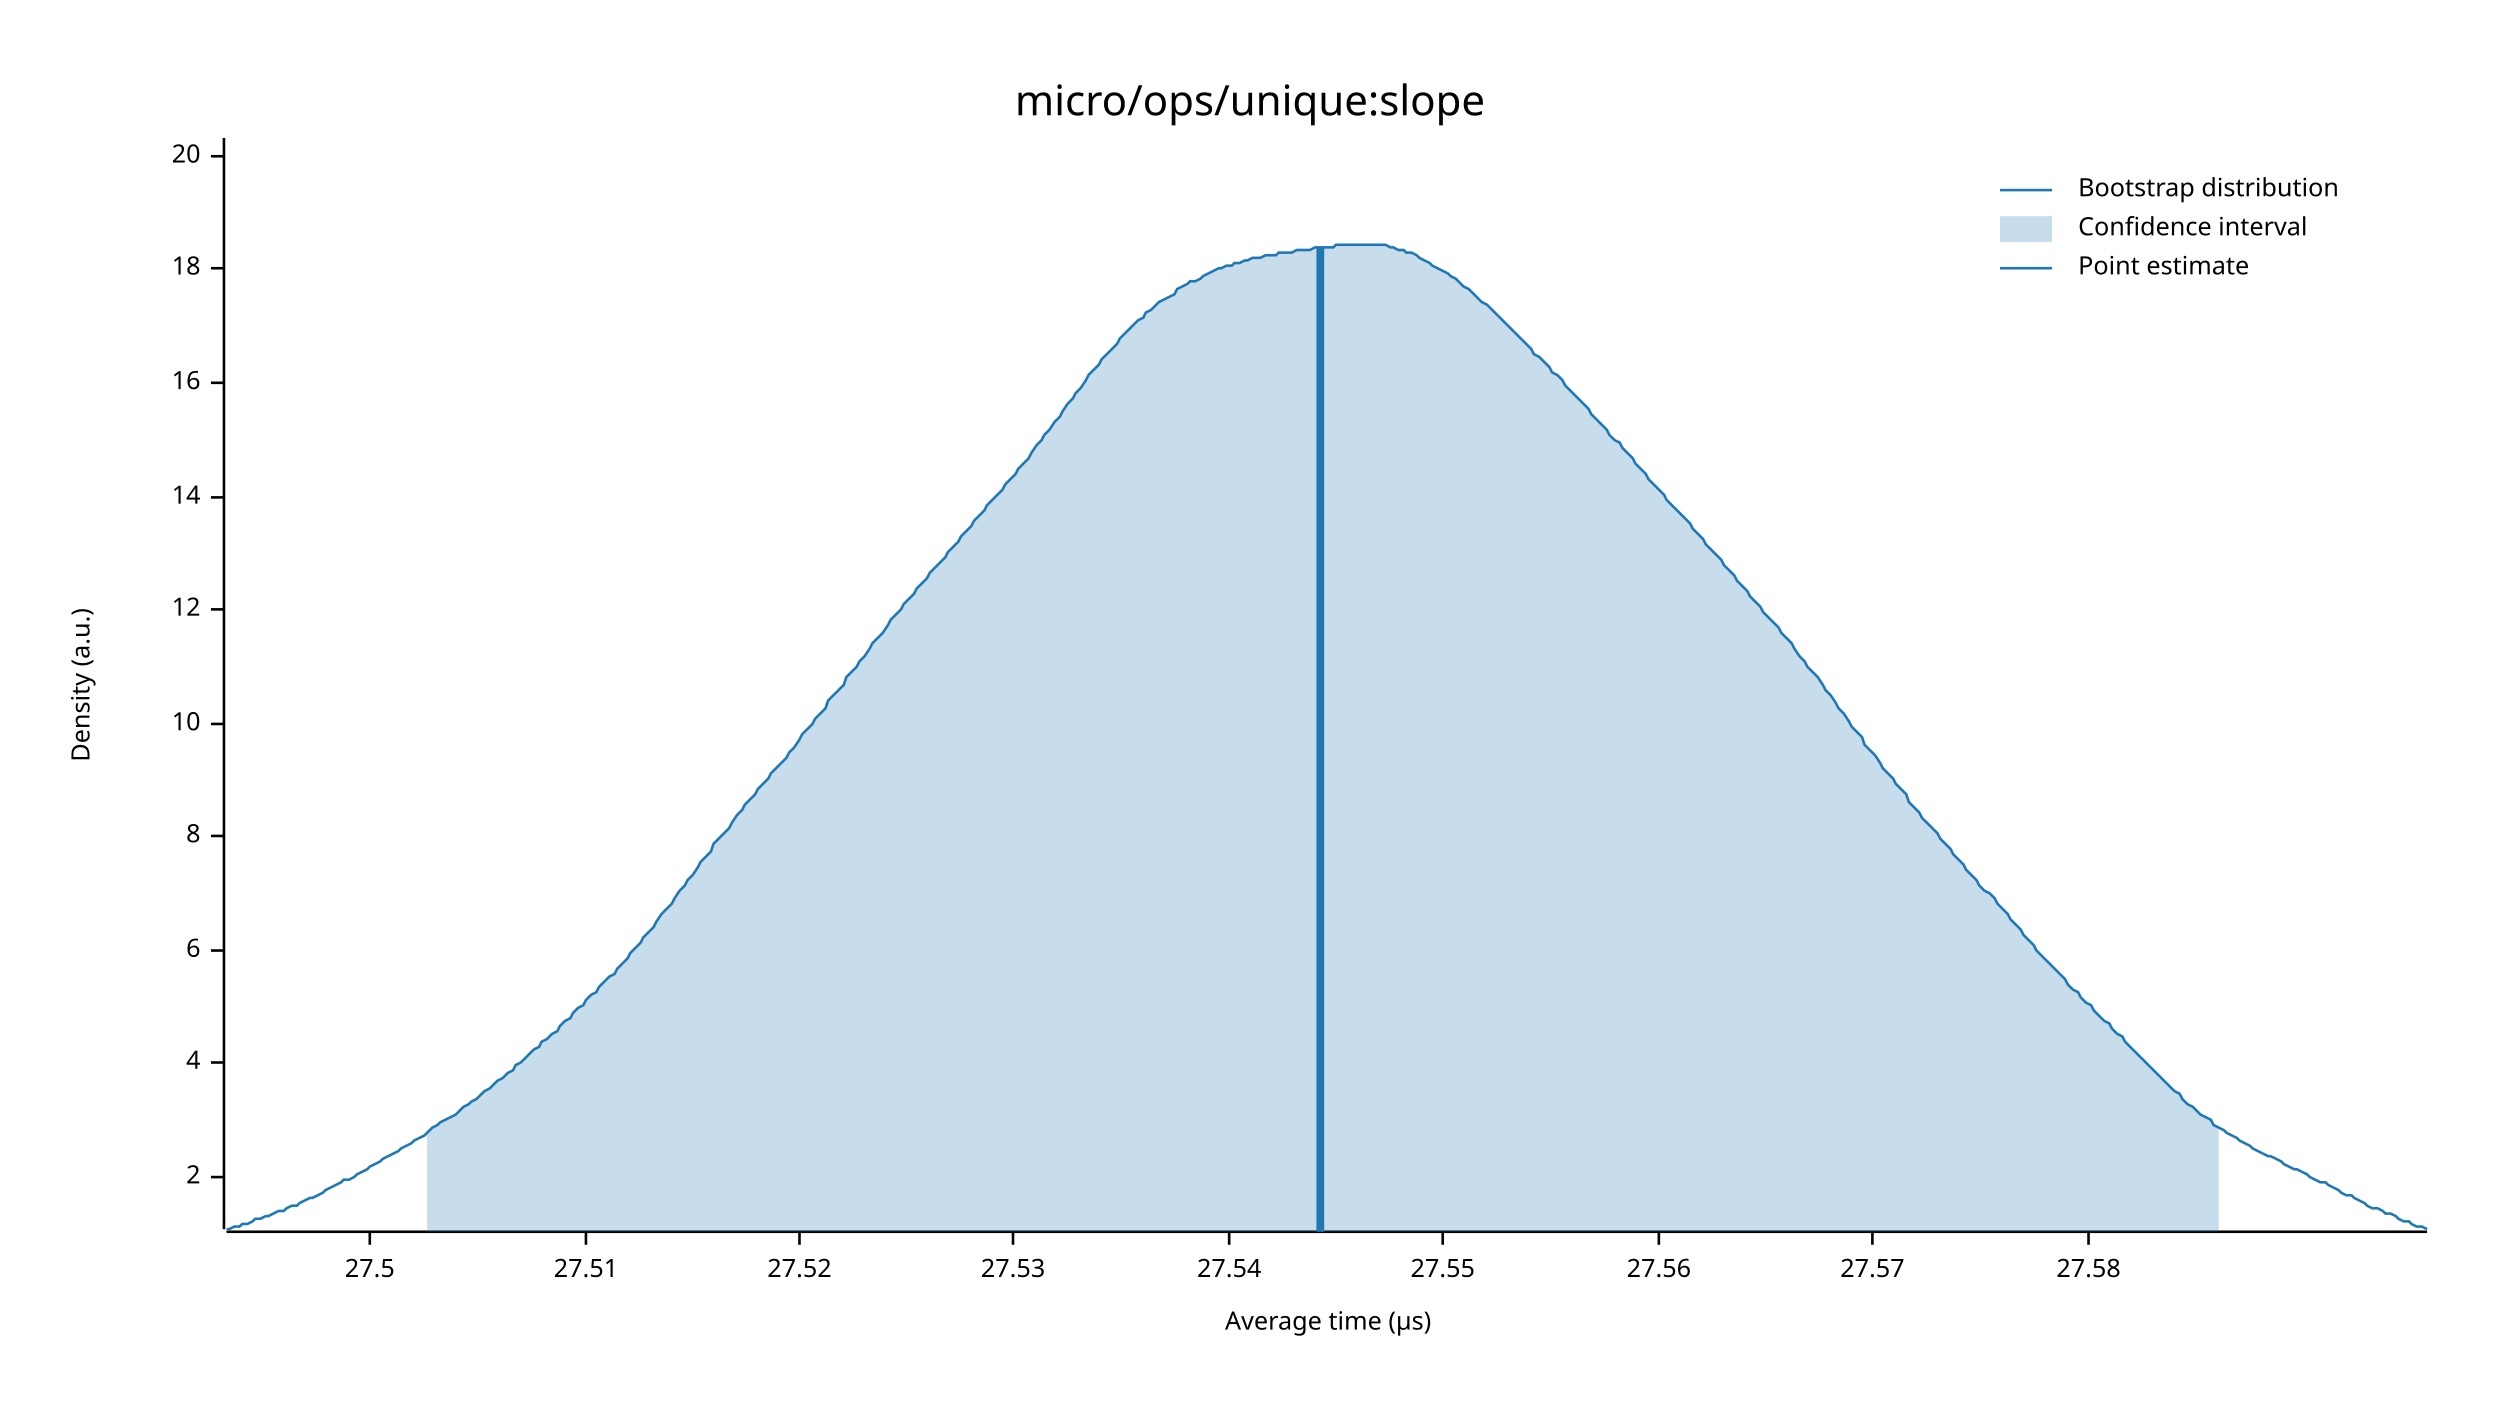
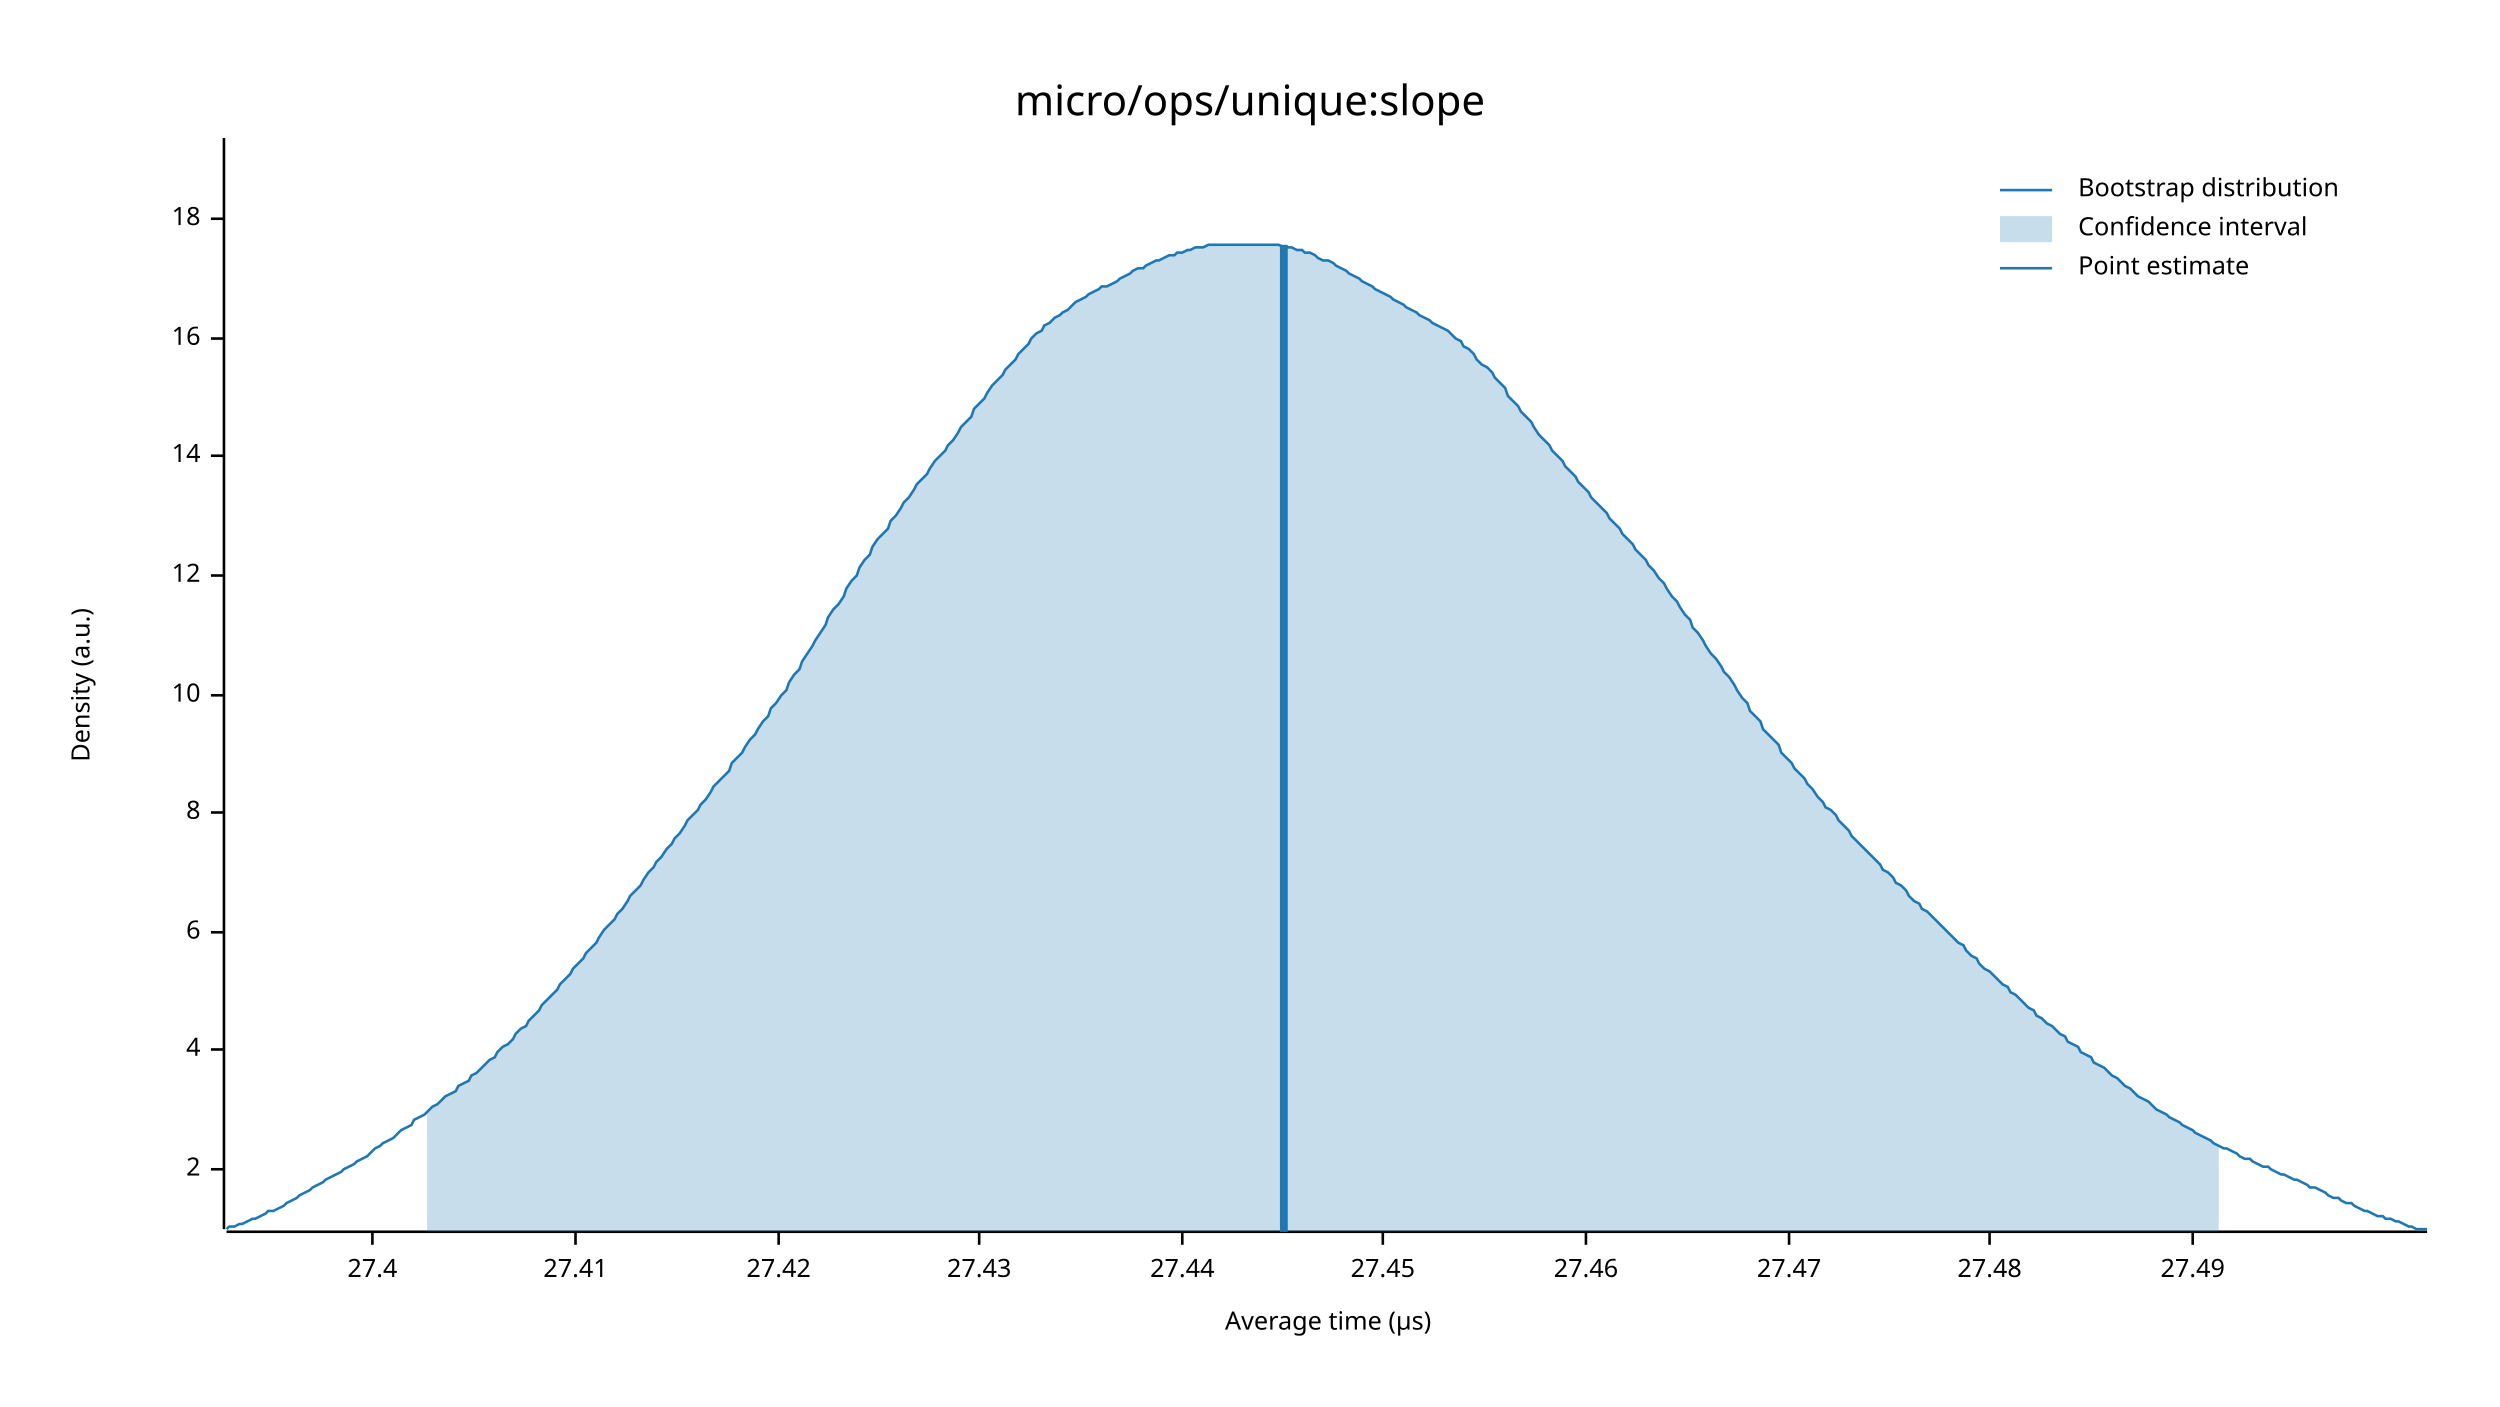
<svg xmlns="http://www.w3.org/2000/svg" width="960" height="540" viewBox="0 0 960 540">
  <text x="480" y="32" dy="0.76em" text-anchor="middle" font-family="sans-serif" font-size="16.129" opacity="1" fill="#000000">
micro/ops/unique:slope
</text>
  <text x="27" y="263" dy="0.76em" text-anchor="middle" font-family="sans-serif" font-size="9.677" opacity="1" fill="#000000" transform="rotate(270, 27, 263)">
Density (a.u.)
</text>
  <text x="510" y="513" dy="-0.5ex" text-anchor="middle" font-family="sans-serif" font-size="9.677" opacity="1" fill="#000000">
Average time (µs)
</text>
  <polyline fill="none" opacity="1" stroke="#000000" stroke-width="1" points="86,53 86,472 " />
-   <text x="77" y="452" dy="0.5ex" text-anchor="end" font-family="sans-serif" font-size="9.677" opacity="1" fill="#000000">
+   <text x="77" y="449" dy="0.5ex" text-anchor="end" font-family="sans-serif" font-size="9.677" opacity="1" fill="#000000">
2
</text>
-   <polyline fill="none" opacity="1" stroke="#000000" stroke-width="1" points="81,452 86,452 " />
-   <text x="77" y="408" dy="0.5ex" text-anchor="end" font-family="sans-serif" font-size="9.677" opacity="1" fill="#000000">
+   <polyline fill="none" opacity="1" stroke="#000000" stroke-width="1" points="81,449 86,449 " />
+   <text x="77" y="403" dy="0.5ex" text-anchor="end" font-family="sans-serif" font-size="9.677" opacity="1" fill="#000000">
4
</text>
-   <polyline fill="none" opacity="1" stroke="#000000" stroke-width="1" points="81,408 86,408 " />
-   <text x="77" y="365" dy="0.5ex" text-anchor="end" font-family="sans-serif" font-size="9.677" opacity="1" fill="#000000">
+   <polyline fill="none" opacity="1" stroke="#000000" stroke-width="1" points="81,403 86,403 " />
+   <text x="77" y="358" dy="0.5ex" text-anchor="end" font-family="sans-serif" font-size="9.677" opacity="1" fill="#000000">
6
</text>
-   <polyline fill="none" opacity="1" stroke="#000000" stroke-width="1" points="81,365 86,365 " />
-   <text x="77" y="321" dy="0.5ex" text-anchor="end" font-family="sans-serif" font-size="9.677" opacity="1" fill="#000000">
+   <polyline fill="none" opacity="1" stroke="#000000" stroke-width="1" points="81,358 86,358 " />
+   <text x="77" y="312" dy="0.5ex" text-anchor="end" font-family="sans-serif" font-size="9.677" opacity="1" fill="#000000">
8
</text>
-   <polyline fill="none" opacity="1" stroke="#000000" stroke-width="1" points="81,321 86,321 " />
-   <text x="77" y="278" dy="0.5ex" text-anchor="end" font-family="sans-serif" font-size="9.677" opacity="1" fill="#000000">
+   <polyline fill="none" opacity="1" stroke="#000000" stroke-width="1" points="81,312 86,312 " />
+   <text x="77" y="267" dy="0.5ex" text-anchor="end" font-family="sans-serif" font-size="9.677" opacity="1" fill="#000000">
10
</text>
-   <polyline fill="none" opacity="1" stroke="#000000" stroke-width="1" points="81,278 86,278 " />
-   <text x="77" y="234" dy="0.5ex" text-anchor="end" font-family="sans-serif" font-size="9.677" opacity="1" fill="#000000">
+   <polyline fill="none" opacity="1" stroke="#000000" stroke-width="1" points="81,267 86,267 " />
+   <text x="77" y="221" dy="0.5ex" text-anchor="end" font-family="sans-serif" font-size="9.677" opacity="1" fill="#000000">
12
</text>
-   <polyline fill="none" opacity="1" stroke="#000000" stroke-width="1" points="81,234 86,234 " />
-   <text x="77" y="191" dy="0.5ex" text-anchor="end" font-family="sans-serif" font-size="9.677" opacity="1" fill="#000000">
+   <polyline fill="none" opacity="1" stroke="#000000" stroke-width="1" points="81,221 86,221 " />
+   <text x="77" y="175" dy="0.5ex" text-anchor="end" font-family="sans-serif" font-size="9.677" opacity="1" fill="#000000">
14
</text>
-   <polyline fill="none" opacity="1" stroke="#000000" stroke-width="1" points="81,191 86,191 " />
-   <text x="77" y="147" dy="0.5ex" text-anchor="end" font-family="sans-serif" font-size="9.677" opacity="1" fill="#000000">
+   <polyline fill="none" opacity="1" stroke="#000000" stroke-width="1" points="81,175 86,175 " />
+   <text x="77" y="130" dy="0.5ex" text-anchor="end" font-family="sans-serif" font-size="9.677" opacity="1" fill="#000000">
16
</text>
-   <polyline fill="none" opacity="1" stroke="#000000" stroke-width="1" points="81,147 86,147 " />
-   <text x="77" y="103" dy="0.5ex" text-anchor="end" font-family="sans-serif" font-size="9.677" opacity="1" fill="#000000">
+   <polyline fill="none" opacity="1" stroke="#000000" stroke-width="1" points="81,130 86,130 " />
+   <text x="77" y="84" dy="0.5ex" text-anchor="end" font-family="sans-serif" font-size="9.677" opacity="1" fill="#000000">
18
</text>
-   <polyline fill="none" opacity="1" stroke="#000000" stroke-width="1" points="81,103 86,103 " />
-   <text x="77" y="60" dy="0.5ex" text-anchor="end" font-family="sans-serif" font-size="9.677" opacity="1" fill="#000000">
- 20
+   <polyline fill="none" opacity="1" stroke="#000000" stroke-width="1" points="81,84 86,84 " />
+   <polyline fill="none" opacity="1" stroke="#000000" stroke-width="1" points="87,473 932,473 " />
+   <text x="143" y="483" dy="0.76em" text-anchor="middle" font-family="sans-serif" font-size="9.677" opacity="1" fill="#000000">
+ 27.4
</text>
-   <polyline fill="none" opacity="1" stroke="#000000" stroke-width="1" points="81,60 86,60 " />
-   <polyline fill="none" opacity="1" stroke="#000000" stroke-width="1" points="87,473 932,473 " />
-   <text x="142" y="483" dy="0.76em" text-anchor="middle" font-family="sans-serif" font-size="9.677" opacity="1" fill="#000000">
- 27.5
+   <polyline fill="none" opacity="1" stroke="#000000" stroke-width="1" points="143,473 143,478 " />
+   <text x="221" y="483" dy="0.76em" text-anchor="middle" font-family="sans-serif" font-size="9.677" opacity="1" fill="#000000">
+ 27.41
</text>
-   <polyline fill="none" opacity="1" stroke="#000000" stroke-width="1" points="142,473 142,478 " />
-   <text x="225" y="483" dy="0.76em" text-anchor="middle" font-family="sans-serif" font-size="9.677" opacity="1" fill="#000000">
- 27.51
+   <polyline fill="none" opacity="1" stroke="#000000" stroke-width="1" points="221,473 221,478 " />
+   <text x="299" y="483" dy="0.76em" text-anchor="middle" font-family="sans-serif" font-size="9.677" opacity="1" fill="#000000">
+ 27.42
</text>
-   <polyline fill="none" opacity="1" stroke="#000000" stroke-width="1" points="225,473 225,478 " />
-   <text x="307" y="483" dy="0.76em" text-anchor="middle" font-family="sans-serif" font-size="9.677" opacity="1" fill="#000000">
- 27.52
+   <polyline fill="none" opacity="1" stroke="#000000" stroke-width="1" points="299,473 299,478 " />
+   <text x="376" y="483" dy="0.76em" text-anchor="middle" font-family="sans-serif" font-size="9.677" opacity="1" fill="#000000">
+ 27.43
</text>
-   <polyline fill="none" opacity="1" stroke="#000000" stroke-width="1" points="307,473 307,478 " />
-   <text x="389" y="483" dy="0.76em" text-anchor="middle" font-family="sans-serif" font-size="9.677" opacity="1" fill="#000000">
- 27.53
+   <polyline fill="none" opacity="1" stroke="#000000" stroke-width="1" points="376,473 376,478 " />
+   <text x="454" y="483" dy="0.76em" text-anchor="middle" font-family="sans-serif" font-size="9.677" opacity="1" fill="#000000">
+ 27.44
</text>
-   <polyline fill="none" opacity="1" stroke="#000000" stroke-width="1" points="389,473 389,478 " />
-   <text x="472" y="483" dy="0.76em" text-anchor="middle" font-family="sans-serif" font-size="9.677" opacity="1" fill="#000000">
- 27.54
+   <polyline fill="none" opacity="1" stroke="#000000" stroke-width="1" points="454,473 454,478 " />
+   <text x="531" y="483" dy="0.76em" text-anchor="middle" font-family="sans-serif" font-size="9.677" opacity="1" fill="#000000">
+ 27.45
</text>
-   <polyline fill="none" opacity="1" stroke="#000000" stroke-width="1" points="472,473 472,478 " />
-   <text x="554" y="483" dy="0.76em" text-anchor="middle" font-family="sans-serif" font-size="9.677" opacity="1" fill="#000000">
- 27.55
+   <polyline fill="none" opacity="1" stroke="#000000" stroke-width="1" points="531,473 531,478 " />
+   <text x="609" y="483" dy="0.76em" text-anchor="middle" font-family="sans-serif" font-size="9.677" opacity="1" fill="#000000">
+ 27.46
</text>
-   <polyline fill="none" opacity="1" stroke="#000000" stroke-width="1" points="554,473 554,478 " />
-   <text x="637" y="483" dy="0.76em" text-anchor="middle" font-family="sans-serif" font-size="9.677" opacity="1" fill="#000000">
- 27.56
+   <polyline fill="none" opacity="1" stroke="#000000" stroke-width="1" points="609,473 609,478 " />
+   <text x="687" y="483" dy="0.76em" text-anchor="middle" font-family="sans-serif" font-size="9.677" opacity="1" fill="#000000">
+ 27.47
</text>
-   <polyline fill="none" opacity="1" stroke="#000000" stroke-width="1" points="637,473 637,478 " />
-   <text x="719" y="483" dy="0.76em" text-anchor="middle" font-family="sans-serif" font-size="9.677" opacity="1" fill="#000000">
- 27.57
+   <polyline fill="none" opacity="1" stroke="#000000" stroke-width="1" points="687,473 687,478 " />
+   <text x="764" y="483" dy="0.76em" text-anchor="middle" font-family="sans-serif" font-size="9.677" opacity="1" fill="#000000">
+ 27.48
</text>
-   <polyline fill="none" opacity="1" stroke="#000000" stroke-width="1" points="719,473 719,478 " />
-   <text x="802" y="483" dy="0.76em" text-anchor="middle" font-family="sans-serif" font-size="9.677" opacity="1" fill="#000000">
- 27.58
+   <polyline fill="none" opacity="1" stroke="#000000" stroke-width="1" points="764,473 764,478 " />
+   <text x="842" y="483" dy="0.76em" text-anchor="middle" font-family="sans-serif" font-size="9.677" opacity="1" fill="#000000">
+ 27.49
</text>
-   <polyline fill="none" opacity="1" stroke="#000000" stroke-width="1" points="802,473 802,478 " />
-   <polyline fill="none" opacity="1" stroke="#1F78B4" stroke-width="1" points="87,472 88,472 90,471 92,471 93,470 95,470 97,469 98,468 100,468 102,467 103,467 105,466 107,465 109,465 110,464 112,463 114,463 115,462 117,461 119,460 120,460 122,459 124,458 125,457 127,456 129,455 131,454 132,453 134,453 136,452 137,451 139,450 141,449 142,448 144,447 146,446 147,445 149,444 151,443 153,442 154,441 156,440 158,439 159,438 161,437 163,436 164,435 166,433 168,432 169,431 171,430 173,429 175,428 176,427 178,425 180,424 181,423 183,422 185,420 186,419 188,418 190,416 191,415 193,414 195,412 197,411 198,409 200,408 202,406 203,405 205,403 207,402 208,400 210,399 212,397 214,396 215,394 217,392 219,391 220,389 222,387 224,386 225,384 227,382 229,381 230,379 232,377 234,375 236,374 237,372 239,370 241,368 242,366 244,364 246,362 247,360 249,358 251,356 252,354 254,351 256,349 258,347 259,345 261,342 263,340 264,338 266,336 268,333 269,331 271,329 273,327 274,324 276,322 278,320 280,318 281,316 283,313 285,311 286,309 288,307 290,305 291,303 293,301 295,299 296,297 298,295 300,293 302,291 303,289 305,287 307,284 308,282 310,280 312,278 313,276 315,274 317,272 318,269 320,267 322,265 324,263 325,260 327,258 329,256 330,254 332,252 334,249 335,247 337,245 339,243 341,240 342,238 344,236 346,234 347,232 349,230 351,228 352,226 354,224 356,222 357,220 359,218 361,216 363,214 364,212 366,210 368,208 369,206 371,204 373,202 374,200 376,198 378,196 379,194 381,192 383,190 385,188 386,186 388,184 390,182 391,180 393,178 395,176 396,174 398,171 400,169 401,167 403,165 405,162 407,160 408,158 410,155 412,153 413,151 415,149 417,146 418,144 420,142 422,140 423,138 425,136 427,134 429,132 430,130 432,128 434,126 435,125 437,123 439,122 440,120 442,119 444,117 445,116 447,115 449,114 451,113 452,111 454,110 456,109 457,108 459,108 461,107 462,106 464,105 466,104 468,103 469,103 471,102 473,102 474,101 476,101 478,100 479,100 481,99 483,99 484,99 486,98 488,98 490,98 491,97 493,97 495,97 496,97 498,96 500,96 501,96 503,96 505,95 506,95 508,95 510,95 512,95 513,94 515,94 517,94 518,94 520,94 522,94 523,94 525,94 527,94 528,94 530,94 532,94 534,95 535,95 537,96 539,96 540,97 542,97 544,98 545,99 547,100 549,101 550,102 552,103 554,104 556,105 557,106 559,107 561,109 562,110 564,111 566,113 567,114 569,116 571,117 573,119 574,120 576,122 578,124 579,125 581,127 583,129 584,130 586,132 588,134 589,136 591,137 593,139 595,141 596,143 598,144 600,146 601,148 603,150 605,152 606,153 608,155 610,157 611,159 613,161 615,163 617,165 618,167 620,169 622,170 623,172 625,174 627,176 628,178 630,180 632,182 633,184 635,186 637,188 639,190 640,192 642,194 644,196 645,197 647,199 649,201 650,203 652,205 654,207 655,209 657,211 659,213 661,215 662,217 664,219 666,221 667,223 669,225 671,227 672,229 674,231 676,233 677,235 679,237 681,239 683,241 684,243 686,245 688,247 689,249 691,252 693,254 694,256 696,258 698,260 700,263 701,265 703,267 705,270 706,272 708,274 710,277 711,279 713,281 715,283 716,286 718,288 720,290 722,293 723,295 725,297 727,299 728,301 730,303 732,305 733,308 735,310 737,312 738,314 740,316 742,318 744,320 745,322 747,324 749,326 750,328 752,330 754,332 755,334 757,336 759,338 760,340 762,342 764,343 766,345 767,347 769,349 771,351 772,353 774,355 776,357 777,359 779,361 781,363 782,365 784,367 786,369 788,371 789,372 791,374 793,376 794,378 796,380 798,381 799,383 801,385 803,386 804,388 806,390 808,392 810,393 811,395 813,397 815,398 816,400 818,402 820,404 821,405 823,407 825,409 827,411 828,412 830,414 832,416 833,417 835,419 837,420 838,422 840,424 842,425 843,426 845,428 847,429 849,430 850,432 852,433 854,434 855,435 857,436 859,437 860,438 862,439 864,440 865,441 867,442 869,443 871,444 872,444 874,445 876,446 877,447 879,448 881,449 882,449 884,450 886,451 887,452 889,453 891,454 893,454 894,455 896,456 898,457 899,458 901,459 903,459 904,460 906,461 908,462 909,463 911,464 913,464 915,465 916,466 918,466 920,467 921,468 923,469 925,469 926,470 928,471 930,471 932,472 " />
-   <polygon opacity="0.25" fill="#1F78B4" points="164,435 166,433 168,432 169,431 171,430 173,429 175,428 176,427 178,425 180,424 181,423 183,422 185,420 186,419 188,418 190,416 191,415 193,414 195,412 197,411 198,409 200,408 202,406 203,405 205,403 207,402 208,400 210,399 212,397 214,396 215,394 217,392 219,391 220,389 222,387 224,386 225,384 227,382 229,381 230,379 232,377 234,375 236,374 237,372 239,370 241,368 242,366 244,364 246,362 247,360 249,358 251,356 252,354 254,351 256,349 258,347 259,345 261,342 263,340 264,338 266,336 268,333 269,331 271,329 273,327 274,324 276,322 278,320 280,318 281,316 283,313 285,311 286,309 288,307 290,305 291,303 293,301 295,299 296,297 298,295 300,293 302,291 303,289 305,287 307,284 308,282 310,280 312,278 313,276 315,274 317,272 318,269 320,267 322,265 324,263 325,260 327,258 329,256 330,254 332,252 334,249 335,247 337,245 339,243 341,240 342,238 344,236 346,234 347,232 349,230 351,228 352,226 354,224 356,222 357,220 359,218 361,216 363,214 364,212 366,210 368,208 369,206 371,204 373,202 374,200 376,198 378,196 379,194 381,192 383,190 385,188 386,186 388,184 390,182 391,180 393,178 395,176 396,174 398,171 400,169 401,167 403,165 405,162 407,160 408,158 410,155 412,153 413,151 415,149 417,146 418,144 420,142 422,140 423,138 425,136 427,134 429,132 430,130 432,128 434,126 435,125 437,123 439,122 440,120 442,119 444,117 445,116 447,115 449,114 451,113 452,111 454,110 456,109 457,108 459,108 461,107 462,106 464,105 466,104 468,103 469,103 471,102 473,102 474,101 476,101 478,100 479,100 481,99 483,99 484,99 486,98 488,98 490,98 491,97 493,97 495,97 496,97 498,96 500,96 501,96 503,96 505,95 506,95 508,95 510,95 512,95 513,94 515,94 517,94 518,94 520,94 522,94 523,94 525,94 527,94 528,94 530,94 532,94 534,95 535,95 537,96 539,96 540,97 542,97 544,98 545,99 547,100 549,101 550,102 552,103 554,104 556,105 557,106 559,107 561,109 562,110 564,111 566,113 567,114 569,116 571,117 573,119 574,120 576,122 578,124 579,125 581,127 583,129 584,130 586,132 588,134 589,136 591,137 593,139 595,141 596,143 598,144 600,146 601,148 603,150 605,152 606,153 608,155 610,157 611,159 613,161 615,163 617,165 618,167 620,169 622,170 623,172 625,174 627,176 628,178 630,180 632,182 633,184 635,186 637,188 639,190 640,192 642,194 644,196 645,197 647,199 649,201 650,203 652,205 654,207 655,209 657,211 659,213 661,215 662,217 664,219 666,221 667,223 669,225 671,227 672,229 674,231 676,233 677,235 679,237 681,239 683,241 684,243 686,245 688,247 689,249 691,252 693,254 694,256 696,258 698,260 700,263 701,265 703,267 705,270 706,272 708,274 710,277 711,279 713,281 715,283 716,286 718,288 720,290 722,293 723,295 725,297 727,299 728,301 730,303 732,305 733,308 735,310 737,312 738,314 740,316 742,318 744,320 745,322 747,324 749,326 750,328 752,330 754,332 755,334 757,336 759,338 760,340 762,342 764,343 766,345 767,347 769,349 771,351 772,353 774,355 776,357 777,359 779,361 781,363 782,365 784,367 786,369 788,371 789,372 791,374 793,376 794,378 796,380 798,381 799,383 801,385 803,386 804,388 806,390 808,392 810,393 811,395 813,397 815,398 816,400 818,402 820,404 821,405 823,407 825,409 827,411 828,412 830,414 832,416 833,417 835,419 837,420 838,422 840,424 842,425 843,426 845,428 847,429 849,430 850,432 852,433 852,473 164,473 " />
-   <polyline fill="none" opacity="1" stroke="#1F78B4" stroke-width="3" points="507,473 507,95 " />
+   <polyline fill="none" opacity="1" stroke="#000000" stroke-width="1" points="842,473 842,478 " />
+   <polyline fill="none" opacity="1" stroke="#1F78B4" stroke-width="1" points="87,472 88,471 90,471 92,470 93,470 95,469 97,468 98,468 100,467 102,466 103,465 105,465 107,464 109,463 110,462 112,461 114,460 115,459 117,458 119,457 120,456 122,455 124,454 125,453 127,452 129,451 131,450 132,449 134,448 136,447 137,446 139,445 141,444 142,443 144,441 146,440 147,439 149,438 151,437 153,435 154,434 156,433 158,432 159,430 161,429 163,428 164,427 166,425 168,424 169,423 171,421 173,420 175,419 176,417 178,416 180,415 181,413 183,412 185,410 186,409 188,407 190,406 191,404 193,402 195,401 197,399 198,397 200,395 202,394 203,392 205,390 207,388 208,386 210,384 212,382 214,380 215,378 217,376 219,374 220,372 222,370 224,368 225,366 227,364 229,362 230,360 232,357 234,355 236,353 237,351 239,349 241,346 242,344 244,342 246,340 247,338 249,335 251,333 252,331 254,329 256,326 258,324 259,322 261,320 263,317 264,315 266,313 268,311 269,309 271,307 273,304 274,302 276,300 278,298 280,296 281,293 283,291 285,289 286,287 288,284 290,282 291,280 293,277 295,275 296,272 298,270 300,267 302,265 303,262 305,259 307,257 308,254 310,251 312,248 313,246 315,243 317,240 318,237 320,234 322,232 324,229 325,226 327,223 329,221 330,218 332,215 334,213 335,210 337,207 339,205 341,203 342,200 344,198 346,195 347,193 349,191 351,188 352,186 354,184 356,182 357,180 359,177 361,175 363,173 364,171 366,169 368,166 369,164 371,162 373,160 374,157 376,155 378,153 379,151 381,148 383,146 385,144 386,142 388,140 390,138 391,136 393,134 395,132 396,130 398,128 400,127 401,125 403,124 405,122 407,121 408,120 410,119 412,117 413,116 415,115 417,114 418,113 420,112 422,111 423,110 425,110 427,109 429,108 430,107 432,106 434,105 435,104 437,103 439,103 440,102 442,101 444,100 445,100 447,99 449,98 451,98 452,97 454,97 456,96 457,96 459,95 461,95 462,95 464,94 466,94 468,94 469,94 471,94 473,94 474,94 476,94 478,94 479,94 481,94 483,94 484,94 486,94 488,94 490,94 491,94 493,95 495,95 496,95 498,96 500,96 501,97 503,97 505,98 506,99 508,100 510,100 512,101 513,102 515,103 517,104 518,105 520,106 522,107 523,108 525,109 527,110 528,111 530,112 532,113 534,114 535,115 537,116 539,117 540,118 542,119 544,120 545,121 547,122 549,123 550,124 552,125 554,126 556,127 557,128 559,130 561,131 562,133 564,134 566,136 567,138 569,140 571,141 573,143 574,145 576,147 578,149 579,152 581,154 583,156 584,158 586,160 588,162 589,164 591,167 593,169 595,171 596,173 598,175 600,177 601,179 603,181 605,183 606,185 608,187 610,189 611,191 613,193 615,195 617,197 618,199 620,201 622,203 623,205 625,207 627,209 628,211 630,213 632,215 633,217 635,219 637,222 639,224 640,226 642,229 644,231 645,233 647,236 649,238 650,241 652,243 654,246 655,248 657,251 659,253 661,256 662,258 664,260 666,263 667,265 669,268 671,270 672,273 674,275 676,277 677,280 679,282 681,284 683,286 684,289 686,291 688,293 689,295 691,297 693,299 694,301 696,303 698,306 700,308 701,310 703,311 705,313 706,315 708,317 710,319 711,321 713,323 715,325 716,326 718,328 720,330 722,332 723,334 725,335 727,337 728,339 730,340 732,342 733,344 735,346 737,347 738,349 740,350 742,352 744,354 745,355 747,357 749,359 750,360 752,362 754,363 755,365 757,367 759,368 760,370 762,372 764,373 766,375 767,376 769,378 771,379 772,381 774,382 776,384 777,385 779,387 781,388 782,390 784,391 786,393 788,394 789,395 791,397 793,398 794,400 796,401 798,402 799,404 801,405 803,406 804,408 806,409 808,410 810,412 811,413 813,414 815,416 816,417 818,418 820,420 821,421 823,422 825,423 827,425 828,426 830,427 832,428 833,429 835,430 837,431 838,432 840,433 842,434 843,435 845,436 847,437 849,438 850,439 852,440 854,441 855,441 857,442 859,443 860,444 862,445 864,445 865,446 867,447 869,448 871,448 872,449 874,450 876,451 877,451 879,452 881,453 882,453 884,454 886,455 887,456 889,456 891,457 893,458 894,459 896,460 898,460 899,461 901,462 903,462 904,463 906,464 908,465 909,465 911,466 913,467 915,467 916,468 918,468 920,469 921,469 923,470 925,471 926,471 928,472 930,472 932,472 " />
+   <polygon opacity="0.25" fill="#1F78B4" points="164,427 166,425 168,424 169,423 171,421 173,420 175,419 176,417 178,416 180,415 181,413 183,412 185,410 186,409 188,407 190,406 191,404 193,402 195,401 197,399 198,397 200,395 202,394 203,392 205,390 207,388 208,386 210,384 212,382 214,380 215,378 217,376 219,374 220,372 222,370 224,368 225,366 227,364 229,362 230,360 232,357 234,355 236,353 237,351 239,349 241,346 242,344 244,342 246,340 247,338 249,335 251,333 252,331 254,329 256,326 258,324 259,322 261,320 263,317 264,315 266,313 268,311 269,309 271,307 273,304 274,302 276,300 278,298 280,296 281,293 283,291 285,289 286,287 288,284 290,282 291,280 293,277 295,275 296,272 298,270 300,267 302,265 303,262 305,259 307,257 308,254 310,251 312,248 313,246 315,243 317,240 318,237 320,234 322,232 324,229 325,226 327,223 329,221 330,218 332,215 334,213 335,210 337,207 339,205 341,203 342,200 344,198 346,195 347,193 349,191 351,188 352,186 354,184 356,182 357,180 359,177 361,175 363,173 364,171 366,169 368,166 369,164 371,162 373,160 374,157 376,155 378,153 379,151 381,148 383,146 385,144 386,142 388,140 390,138 391,136 393,134 395,132 396,130 398,128 400,127 401,125 403,124 405,122 407,121 408,120 410,119 412,117 413,116 415,115 417,114 418,113 420,112 422,111 423,110 425,110 427,109 429,108 430,107 432,106 434,105 435,104 437,103 439,103 440,102 442,101 444,100 445,100 447,99 449,98 451,98 452,97 454,97 456,96 457,96 459,95 461,95 462,95 464,94 466,94 468,94 469,94 471,94 473,94 474,94 476,94 478,94 479,94 481,94 483,94 484,94 486,94 488,94 490,94 491,94 493,95 495,95 496,95 498,96 500,96 501,97 503,97 505,98 506,99 508,100 510,100 512,101 513,102 515,103 517,104 518,105 520,106 522,107 523,108 525,109 527,110 528,111 530,112 532,113 534,114 535,115 537,116 539,117 540,118 542,119 544,120 545,121 547,122 549,123 550,124 552,125 554,126 556,127 557,128 559,130 561,131 562,133 564,134 566,136 567,138 569,140 571,141 573,143 574,145 576,147 578,149 579,152 581,154 583,156 584,158 586,160 588,162 589,164 591,167 593,169 595,171 596,173 598,175 600,177 601,179 603,181 605,183 606,185 608,187 610,189 611,191 613,193 615,195 617,197 618,199 620,201 622,203 623,205 625,207 627,209 628,211 630,213 632,215 633,217 635,219 637,222 639,224 640,226 642,229 644,231 645,233 647,236 649,238 650,241 652,243 654,246 655,248 657,251 659,253 661,256 662,258 664,260 666,263 667,265 669,268 671,270 672,273 674,275 676,277 677,280 679,282 681,284 683,286 684,289 686,291 688,293 689,295 691,297 693,299 694,301 696,303 698,306 700,308 701,310 703,311 705,313 706,315 708,317 710,319 711,321 713,323 715,325 716,326 718,328 720,330 722,332 723,334 725,335 727,337 728,339 730,340 732,342 733,344 735,346 737,347 738,349 740,350 742,352 744,354 745,355 747,357 749,359 750,360 752,362 754,363 755,365 757,367 759,368 760,370 762,372 764,373 766,375 767,376 769,378 771,379 772,381 774,382 776,384 777,385 779,387 781,388 782,390 784,391 786,393 788,394 789,395 791,397 793,398 794,400 796,401 798,402 799,404 801,405 803,406 804,408 806,409 808,410 810,412 811,413 813,414 815,416 816,417 818,418 820,420 821,421 823,422 825,423 827,425 828,426 830,427 832,428 833,429 835,430 837,431 838,432 840,433 842,434 843,435 845,436 847,437 849,438 850,439 852,440 852,473 164,473 " />
+   <polyline fill="none" opacity="1" stroke="#1F78B4" stroke-width="3" points="493,473 493,94 " />
  <text x="798" y="68" dy="0.76em" text-anchor="start" font-family="sans-serif" font-size="9.677" opacity="1" fill="#000000">
Bootstrap distribution
</text>
  <text x="798" y="83" dy="0.76em" text-anchor="start" font-family="sans-serif" font-size="9.677" opacity="1" fill="#000000">
Confidence interval
</text>
  <text x="798" y="98" dy="0.76em" text-anchor="start" font-family="sans-serif" font-size="9.677" opacity="1" fill="#000000">
Point estimate
</text>
  <polyline fill="none" opacity="1" stroke="#1F78B4" stroke-width="1" points="768,73 788,73 " />
  <rect x="768" y="83" width="20" height="10" opacity="0.25" fill="#1F78B4" stroke="none" />
  <polyline fill="none" opacity="1" stroke="#1F78B4" stroke-width="1" points="768,103 788,103 " />
</svg>
